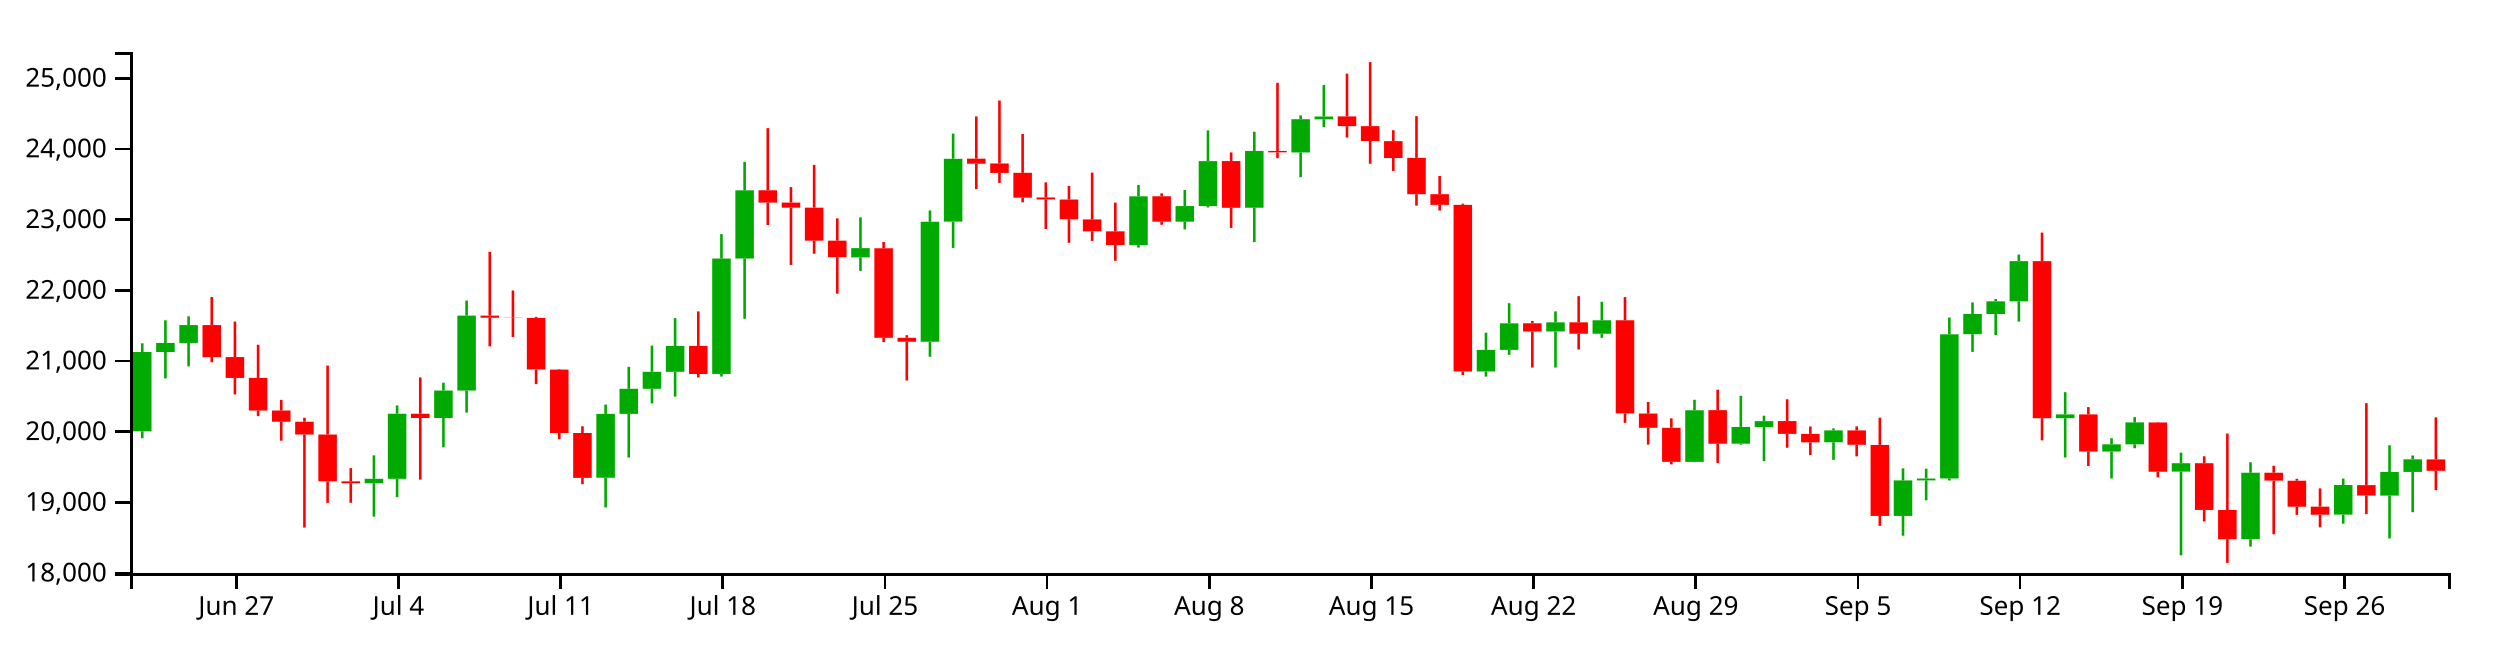
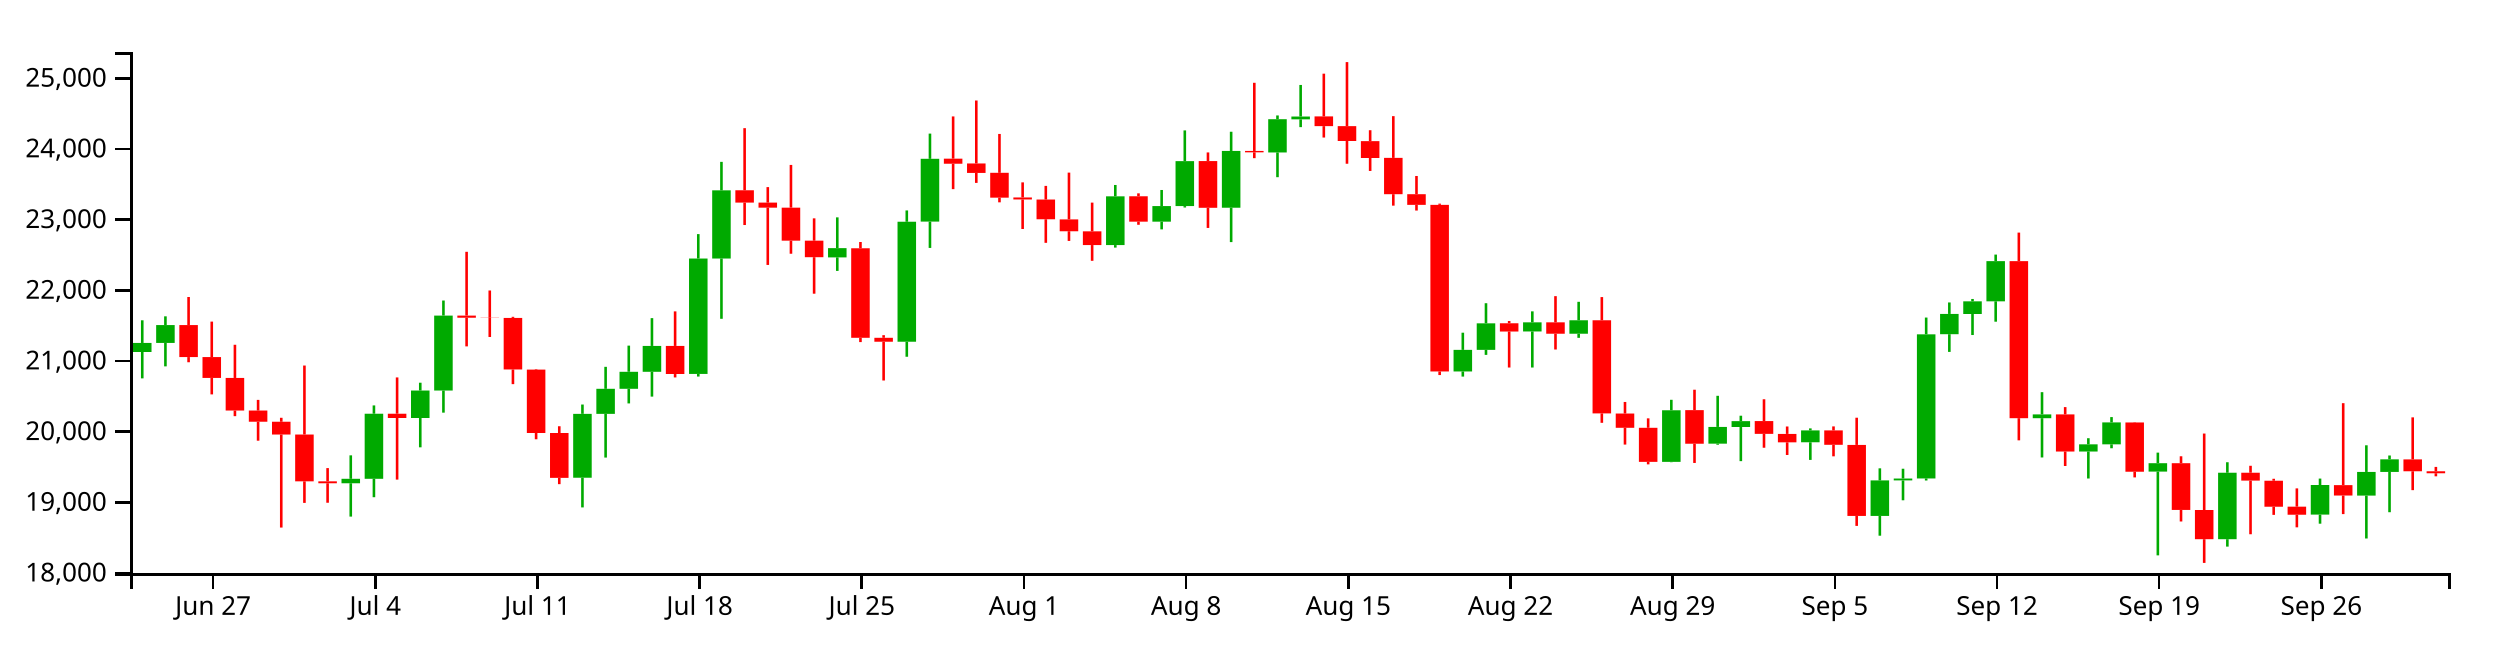
<svg xmlns="http://www.w3.org/2000/svg" version="1.1" width="960" height="250">
  <g transform="translate(50,20)">
    <style>.axis path,.axis line{fill:none;stroke:#000;shape-rendering:crispEdges;}path.candle{stroke:#000000;}path.candle.body{stroke-width:0;}path.candle.up{fill:#00AA00;stroke:#00AA00;}path.candle.down{fill:#FF0000;stroke:#FF0000;}</style>
    <g class="candlestick">
      <g class="data">
-         <path class="candle body up" d="M 1.068 145.616 l 7.117 0 L 8.185 115.159 l -7.117 0 L 1.068 145.616 M 9.964 115.159 l 7.117 0 L 17.081 111.697 l -7.117 0 L 9.964 115.159 M 18.86 111.697 l 7.117 0 L 25.978 104.817 l -7.117 0 L 18.86 111.697 M 90.032 165.57 l 7.117 0 L 97.149 163.859 l -7.117 0 L 90.032 165.57 M 98.928 163.859 l 7.117 0 L 106.046 138.865 l -7.117 0 L 98.928 163.859 M 116.721 140.517 l 7.117 0 L 123.838 129.968 l -7.117 0 L 116.721 140.517 M 125.618 129.968 l 7.117 0 L 132.735 101.185 l -7.117 0 L 125.618 129.968 M 178.996 163.44 l 7.117 0 L 186.114 138.915 l -7.117 0 L 178.996 163.44 M 187.893 138.915 l 7.117 0 L 195.01 129.308 l -7.117 0 L 187.893 138.915 M 196.789 129.308 l 7.117 0 L 203.906 122.761 l -7.117 0 L 196.789 129.308 M 205.686 122.761 l 7.117 0 L 212.803 112.839 l -7.117 0 L 205.686 122.761 M 223.479 123.588 l 7.117 0 L 230.596 79.266 l -7.117 0 L 223.479 123.588 M 232.375 79.266 l 7.117 0 L 239.492 53.1 l -7.117 0 L 232.375 79.266 M 276.857 78.831 l 7.117 0 L 283.974 75.273 l -7.117 0 L 276.857 78.831 M 303.547 111.236 l 7.117 0 L 310.664 65.156 l -7.117 0 L 303.547 111.236 M 312.443 65.105 l 7.117 0 L 319.56 40.986 l -7.117 0 L 312.443 65.105 M 383.615 74.113 l 7.117 0 L 390.732 55.385 l -7.117 0 L 383.615 74.113 M 401.407 65.108 l 7.117 0 L 408.525 59.132 l -7.117 0 L 401.407 65.108 M 410.304 59.132 l 7.117 0 L 417.421 41.88 l -7.117 0 L 410.304 59.132 M 428.097 59.758 l 7.117 0 L 435.214 37.971 l -7.117 0 L 428.097 59.758 M 445.89 38.539 l 7.117 0 L 453.007 25.767 l -7.117 0 L 445.89 38.539 M 454.786 25.821 l 7.117 0 L 461.903 24.744 l -7.117 0 L 454.786 25.821 M 517.061 122.643 l 7.117 0 L 524.178 114.347 l -7.117 0 L 517.061 122.643 M 525.958 114.347 l 7.117 0 L 533.075 104.154 l -7.117 0 L 525.958 114.347 M 543.75 107.271 l 7.117 0 L 550.868 103.787 l -7.117 0 L 543.75 107.271 M 561.543 108.159 l 7.117 0 L 568.661 102.975 l -7.117 0 L 561.543 108.159 M 597.129 157.351 l 7.117 0 L 604.246 137.535 l -7.117 0 L 597.129 157.351 M 614.922 150.365 l 7.117 0 L 622.039 143.932 l -7.117 0 L 614.922 150.365 M 623.818 143.975 l 7.117 0 L 630.936 141.722 l -7.117 0 L 623.818 143.975 M 650.508 149.837 l 7.117 0 L 657.625 145.282 l -7.117 0 L 650.508 149.837 M 677.197 178.115 l 7.117 0 L 684.314 164.483 l -7.117 0 L 677.197 178.115 M 686.094 164.483 l 7.117 0 L 693.211 163.752 l -7.117 0 L 686.094 164.483 M 694.99 163.732 l 7.117 0 L 702.107 108.374 l -7.117 0 L 694.99 163.732 M 703.886 108.333 l 7.117 0 L 711.004 100.551 l -7.117 0 L 703.886 108.333 M 712.783 100.582 l 7.117 0 L 719.9 95.706 l -7.117 0 L 712.783 100.582 M 721.679 95.706 l 7.117 0 L 728.796 80.266 l -7.117 0 L 721.679 95.706 M 739.472 140.578 l 7.117 0 L 746.589 139.137 l -7.117 0 L 739.472 140.578 M 757.265 153.381 l 7.117 0 L 764.382 150.629 l -7.117 0 L 757.265 153.381 M 766.162 150.629 l 7.117 0 L 773.279 142.206 l -7.117 0 L 766.162 150.629 M 783.954 161.101 l 7.117 0 L 791.072 157.856 l -7.117 0 L 783.954 161.101 M 810.644 187.051 l 7.117 0 L 817.761 161.531 l -7.117 0 L 810.644 187.051 M 846.23 177.612 l 7.117 0 L 853.347 166.248 l -7.117 0 L 846.23 177.612 M 864.022 170.312 l 7.117 0 L 871.14 161.227 l -7.117 0 L 864.022 170.312 M 872.919 161.227 l 7.117 0 L 880.036 156.377 l -7.117 0 L 872.919 161.227" />
-         <path class="candle body down" d="M 27.757 104.817 l 7.117 0 L 34.874 117.115 l -7.117 0 L 27.757 104.817 M 36.653 117.115 l 7.117 0 L 43.77 125.136 l -7.117 0 L 36.653 117.115 M 45.55 125.135 l 7.117 0 L 52.667 137.655 l -7.117 0 L 45.55 125.135 M 54.446 137.655 l 7.117 0 L 61.563 141.951 l -7.117 0 L 54.446 137.655 M 63.343 141.951 l 7.117 0 L 70.46 146.858 l -7.117 0 L 63.343 141.951 M 72.239 146.858 l 7.117 0 L 79.356 164.837 l -7.117 0 L 72.239 146.858 M 81.136 164.837 l 7.117 0 L 88.253 165.57 l -7.117 0 L 81.136 164.837 M 107.825 138.865 l 7.117 0 L 114.942 140.518 l -7.117 0 L 107.825 138.865 M 134.514 101.185 l 7.117 0 L 141.631 102.006 l -7.117 0 L 134.514 101.185 M 143.411 102.006 l 7.117 0 L 150.528 102.085 l -7.117 0 L 143.411 102.006 M 152.307 102.076 l 7.117 0 L 159.424 121.881 l -7.117 0 L 152.307 102.076 M 161.204 121.918 l 7.117 0 L 168.321 146.278 l -7.117 0 L 161.204 121.918 M 170.1 146.278 l 7.117 0 L 177.217 163.509 l -7.117 0 L 170.1 146.278 M 214.582 112.839 l 7.117 0 L 221.699 123.627 l -7.117 0 L 214.582 112.839 M 241.271 53.05 l 7.117 0 L 248.389 57.804 l -7.117 0 L 241.271 53.05 M 250.168 57.804 l 7.117 0 L 257.285 59.734 l -7.117 0 L 250.168 57.804 M 259.064 59.734 l 7.117 0 L 266.182 72.419 l -7.117 0 L 259.064 59.734 M 267.961 72.419 l 7.117 0 L 275.078 78.764 l -7.117 0 L 267.961 72.419 M 285.754 75.342 l 7.117 0 L 292.871 109.71 l -7.117 0 L 285.754 75.342 M 294.65 109.71 l 7.117 0 L 301.767 111.236 l -7.117 0 L 294.65 109.71 M 321.339 40.924 l 7.117 0 L 328.457 42.864 l -7.117 0 L 321.339 40.924 M 330.236 42.768 l 7.117 0 L 337.353 46.399 l -7.117 0 L 330.236 42.768 M 339.132 46.368 l 7.117 0 L 346.25 55.904 l -7.117 0 L 339.132 46.368 M 348.029 55.821 l 7.117 0 L 355.146 56.591 l -7.117 0 L 348.029 55.821 M 356.925 56.621 l 7.117 0 L 364.042 64.196 l -7.117 0 L 356.925 56.621 M 365.822 64.247 l 7.117 0 L 372.939 68.795 l -7.117 0 L 365.822 64.247 M 374.718 68.834 l 7.117 0 L 381.835 74.098 l -7.117 0 L 374.718 68.834 M 392.511 55.354 l 7.117 0 L 399.628 65.108 l -7.117 0 L 392.511 55.354 M 419.2 41.854 l 7.117 0 L 426.317 59.795 l -7.117 0 L 419.2 41.854 M 436.993 37.971 l 7.117 0 L 444.11 38.504 l -7.117 0 L 436.993 37.971 M 463.683 24.698 l 7.117 0 L 470.8 28.439 l -7.117 0 L 463.683 24.698 M 472.579 28.438 l 7.117 0 L 479.696 34.15 l -7.117 0 L 472.579 28.438 M 481.475 34.198 l 7.117 0 L 488.593 40.666 l -7.117 0 L 481.475 34.198 M 490.372 40.628 l 7.117 0 L 497.489 54.565 l -7.117 0 L 490.372 40.628 M 499.268 54.565 l 7.117 0 L 506.385 58.676 l -7.117 0 L 499.268 54.565 M 508.165 58.669 l 7.117 0 L 515.282 122.643 l -7.117 0 L 508.165 58.669 M 534.854 104.124 l 7.117 0 L 541.971 107.296 l -7.117 0 L 534.854 104.124 M 552.647 103.787 l 7.117 0 L 559.764 108.158 l -7.117 0 L 552.647 103.787 M 570.44 102.975 l 7.117 0 L 577.557 138.747 l -7.117 0 L 570.44 102.975 M 579.336 138.799 l 7.117 0 L 586.453 144.269 l -7.117 0 L 579.336 138.799 M 588.233 144.269 l 7.117 0 L 595.35 157.351 l -7.117 0 L 588.233 144.269 M 606.026 137.495 l 7.117 0 L 613.143 150.402 l -7.117 0 L 606.026 137.495 M 632.715 141.69 l 7.117 0 L 639.832 146.596 l -7.117 0 L 632.715 141.69 M 641.611 146.62 l 7.117 0 L 648.729 149.852 l -7.117 0 L 641.611 146.62 M 659.404 145.282 l 7.117 0 L 666.521 150.804 l -7.117 0 L 659.404 145.282 M 668.301 150.845 l 7.117 0 L 675.418 178.115 l -7.117 0 L 668.301 150.845 M 730.576 80.274 l 7.117 0 L 737.693 140.579 l -7.117 0 L 730.576 80.274 M 748.369 139.124 l 7.117 0 L 755.486 153.381 l -7.117 0 L 748.369 139.124 M 775.058 142.233 l 7.117 0 L 782.175 161.136 l -7.117 0 L 775.058 142.233 M 792.851 157.856 l 7.117 0 L 799.968 175.824 l -7.117 0 L 792.851 157.856 M 801.747 175.843 l 7.117 0 L 808.864 187.051 l -7.117 0 L 801.747 175.843 M 819.54 161.531 l 7.117 0 L 826.657 164.563 l -7.117 0 L 819.54 161.531 M 828.437 164.599 l 7.117 0 L 835.554 174.589 l -7.117 0 L 828.437 164.599 M 837.333 174.549 l 7.117 0 L 844.45 177.66 l -7.117 0 L 837.333 174.549 M 855.126 166.279 l 7.117 0 L 862.243 170.284 l -7.117 0 L 855.126 166.279 M 881.815 156.403 l 7.117 0 L 888.932 160.787 l -7.117 0 L 881.815 156.403" />
+         <path class="candle body up" d="M 1.068 115.159 l 7.117 0 L 8.185 111.697 l -7.117 0 L 1.068 115.159 M 9.964 111.697 l 7.117 0 L 17.081 104.817 l -7.117 0 L 9.964 111.697 M 81.136 165.57 l 7.117 0 L 88.253 163.859 l -7.117 0 L 81.136 165.57 M 90.032 163.859 l 7.117 0 L 97.149 138.865 l -7.117 0 L 90.032 163.859 M 107.825 140.517 l 7.117 0 L 114.942 129.968 l -7.117 0 L 107.825 140.517 M 116.721 129.968 l 7.117 0 L 123.838 101.185 l -7.117 0 L 116.721 129.968 M 170.1 163.44 l 7.117 0 L 177.217 138.915 l -7.117 0 L 170.1 163.44 M 178.996 138.915 l 7.117 0 L 186.114 129.308 l -7.117 0 L 178.996 138.915 M 187.893 129.308 l 7.117 0 L 195.01 122.761 l -7.117 0 L 187.893 129.308 M 196.789 122.761 l 7.117 0 L 203.906 112.839 l -7.117 0 L 196.789 122.761 M 214.582 123.588 l 7.117 0 L 221.699 79.266 l -7.117 0 L 214.582 123.588 M 223.479 79.266 l 7.117 0 L 230.596 53.1 l -7.117 0 L 223.479 79.266 M 267.961 78.831 l 7.117 0 L 275.078 75.273 l -7.117 0 L 267.961 78.831 M 294.65 111.236 l 7.117 0 L 301.767 65.156 l -7.117 0 L 294.65 111.236 M 303.547 65.105 l 7.117 0 L 310.664 40.986 l -7.117 0 L 303.547 65.105 M 374.718 74.113 l 7.117 0 L 381.835 55.385 l -7.117 0 L 374.718 74.113 M 392.511 65.108 l 7.117 0 L 399.628 59.132 l -7.117 0 L 392.511 65.108 M 401.407 59.132 l 7.117 0 L 408.525 41.88 l -7.117 0 L 401.407 59.132 M 419.2 59.758 l 7.117 0 L 426.317 37.971 l -7.117 0 L 419.2 59.758 M 436.993 38.539 l 7.117 0 L 444.11 25.767 l -7.117 0 L 436.993 38.539 M 445.89 25.821 l 7.117 0 L 453.007 24.744 l -7.117 0 L 445.89 25.821 M 508.165 122.643 l 7.117 0 L 515.282 114.347 l -7.117 0 L 508.165 122.643 M 517.061 114.347 l 7.117 0 L 524.178 104.154 l -7.117 0 L 517.061 114.347 M 534.854 107.271 l 7.117 0 L 541.971 103.787 l -7.117 0 L 534.854 107.271 M 552.647 108.159 l 7.117 0 L 559.764 102.975 l -7.117 0 L 552.647 108.159 M 588.233 157.351 l 7.117 0 L 595.35 137.535 l -7.117 0 L 588.233 157.351 M 606.026 150.365 l 7.117 0 L 613.143 143.932 l -7.117 0 L 606.026 150.365 M 614.922 143.975 l 7.117 0 L 622.039 141.722 l -7.117 0 L 614.922 143.975 M 641.611 149.837 l 7.117 0 L 648.729 145.282 l -7.117 0 L 641.611 149.837 M 668.301 178.115 l 7.117 0 L 675.418 164.483 l -7.117 0 L 668.301 178.115 M 677.197 164.483 l 7.117 0 L 684.314 163.752 l -7.117 0 L 677.197 164.483 M 686.094 163.732 l 7.117 0 L 693.211 108.374 l -7.117 0 L 686.094 163.732 M 694.99 108.333 l 7.117 0 L 702.107 100.551 l -7.117 0 L 694.99 108.333 M 703.886 100.582 l 7.117 0 L 711.004 95.706 l -7.117 0 L 703.886 100.582 M 712.783 95.706 l 7.117 0 L 719.9 80.266 l -7.117 0 L 712.783 95.706 M 730.576 140.578 l 7.117 0 L 737.693 139.137 l -7.117 0 L 730.576 140.578 M 748.369 153.381 l 7.117 0 L 755.486 150.629 l -7.117 0 L 748.369 153.381 M 757.265 150.629 l 7.117 0 L 764.382 142.206 l -7.117 0 L 757.265 150.629 M 775.058 161.101 l 7.117 0 L 782.175 157.856 l -7.117 0 L 775.058 161.101 M 801.747 187.051 l 7.117 0 L 808.864 161.531 l -7.117 0 L 801.747 187.051 M 837.333 177.612 l 7.117 0 L 844.45 166.248 l -7.117 0 L 837.333 177.612 M 855.126 170.312 l 7.117 0 L 862.243 161.227 l -7.117 0 L 855.126 170.312 M 864.022 161.227 l 7.117 0 L 871.14 156.377 l -7.117 0 L 864.022 161.227" />
+         <path class="candle body down" d="M 18.86 104.817 l 7.117 0 L 25.978 117.115 l -7.117 0 L 18.86 104.817 M 27.757 117.115 l 7.117 0 L 34.874 125.136 l -7.117 0 L 27.757 117.115 M 36.653 125.135 l 7.117 0 L 43.77 137.655 l -7.117 0 L 36.653 125.135 M 45.55 137.655 l 7.117 0 L 52.667 141.951 l -7.117 0 L 45.55 137.655 M 54.446 141.951 l 7.117 0 L 61.563 146.858 l -7.117 0 L 54.446 141.951 M 63.343 146.858 l 7.117 0 L 70.46 164.837 l -7.117 0 L 63.343 146.858 M 72.239 164.837 l 7.117 0 L 79.356 165.57 l -7.117 0 L 72.239 164.837 M 98.928 138.865 l 7.117 0 L 106.046 140.518 l -7.117 0 L 98.928 138.865 M 125.618 101.185 l 7.117 0 L 132.735 102.006 l -7.117 0 L 125.618 101.185 M 134.514 102.006 l 7.117 0 L 141.631 102.085 l -7.117 0 L 134.514 102.006 M 143.411 102.076 l 7.117 0 L 150.528 121.881 l -7.117 0 L 143.411 102.076 M 152.307 121.918 l 7.117 0 L 159.424 146.278 l -7.117 0 L 152.307 121.918 M 161.204 146.278 l 7.117 0 L 168.321 163.509 l -7.117 0 L 161.204 146.278 M 205.686 112.839 l 7.117 0 L 212.803 123.627 l -7.117 0 L 205.686 112.839 M 232.375 53.05 l 7.117 0 L 239.492 57.804 l -7.117 0 L 232.375 53.05 M 241.271 57.804 l 7.117 0 L 248.389 59.734 l -7.117 0 L 241.271 57.804 M 250.168 59.734 l 7.117 0 L 257.285 72.419 l -7.117 0 L 250.168 59.734 M 259.064 72.419 l 7.117 0 L 266.182 78.764 l -7.117 0 L 259.064 72.419 M 276.857 75.342 l 7.117 0 L 283.974 109.71 l -7.117 0 L 276.857 75.342 M 285.754 109.71 l 7.117 0 L 292.871 111.236 l -7.117 0 L 285.754 109.71 M 312.443 40.924 l 7.117 0 L 319.56 42.864 l -7.117 0 L 312.443 40.924 M 321.339 42.768 l 7.117 0 L 328.457 46.399 l -7.117 0 L 321.339 42.768 M 330.236 46.368 l 7.117 0 L 337.353 55.904 l -7.117 0 L 330.236 46.368 M 339.132 55.821 l 7.117 0 L 346.25 56.591 l -7.117 0 L 339.132 55.821 M 348.029 56.621 l 7.117 0 L 355.146 64.196 l -7.117 0 L 348.029 56.621 M 356.925 64.247 l 7.117 0 L 364.042 68.795 l -7.117 0 L 356.925 64.247 M 365.822 68.834 l 7.117 0 L 372.939 74.098 l -7.117 0 L 365.822 68.834 M 383.615 55.354 l 7.117 0 L 390.732 65.108 l -7.117 0 L 383.615 55.354 M 410.304 41.854 l 7.117 0 L 417.421 59.795 l -7.117 0 L 410.304 41.854 M 428.097 37.971 l 7.117 0 L 435.214 38.504 l -7.117 0 L 428.097 37.971 M 454.786 24.698 l 7.117 0 L 461.903 28.439 l -7.117 0 L 454.786 24.698 M 463.683 28.438 l 7.117 0 L 470.8 34.15 l -7.117 0 L 463.683 28.438 M 472.579 34.198 l 7.117 0 L 479.696 40.666 l -7.117 0 L 472.579 34.198 M 481.475 40.628 l 7.117 0 L 488.593 54.565 l -7.117 0 L 481.475 40.628 M 490.372 54.565 l 7.117 0 L 497.489 58.676 l -7.117 0 L 490.372 54.565 M 499.268 58.669 l 7.117 0 L 506.385 122.643 l -7.117 0 L 499.268 58.669 M 525.958 104.124 l 7.117 0 L 533.075 107.296 l -7.117 0 L 525.958 104.124 M 543.75 103.787 l 7.117 0 L 550.868 108.158 l -7.117 0 L 543.75 103.787 M 561.543 102.975 l 7.117 0 L 568.661 138.747 l -7.117 0 L 561.543 102.975 M 570.44 138.799 l 7.117 0 L 577.557 144.269 l -7.117 0 L 570.44 138.799 M 579.336 144.269 l 7.117 0 L 586.453 157.351 l -7.117 0 L 579.336 144.269 M 597.129 137.495 l 7.117 0 L 604.246 150.402 l -7.117 0 L 597.129 137.495 M 623.818 141.69 l 7.117 0 L 630.936 146.596 l -7.117 0 L 623.818 141.69 M 632.715 146.62 l 7.117 0 L 639.832 149.852 l -7.117 0 L 632.715 146.62 M 650.508 145.282 l 7.117 0 L 657.625 150.804 l -7.117 0 L 650.508 145.282 M 659.404 150.845 l 7.117 0 L 666.521 178.115 l -7.117 0 L 659.404 150.845 M 721.679 80.274 l 7.117 0 L 728.796 140.579 l -7.117 0 L 721.679 80.274 M 739.472 139.124 l 7.117 0 L 746.589 153.381 l -7.117 0 L 739.472 139.124 M 766.162 142.233 l 7.117 0 L 773.279 161.136 l -7.117 0 L 766.162 142.233 M 783.954 157.856 l 7.117 0 L 791.072 175.824 l -7.117 0 L 783.954 157.856 M 792.851 175.843 l 7.117 0 L 799.968 187.051 l -7.117 0 L 792.851 175.843 M 810.644 161.531 l 7.117 0 L 817.761 164.563 l -7.117 0 L 810.644 161.531 M 819.54 164.599 l 7.117 0 L 826.657 174.589 l -7.117 0 L 819.54 164.599 M 828.437 174.549 l 7.117 0 L 835.554 177.66 l -7.117 0 L 828.437 174.549 M 846.23 166.279 l 7.117 0 L 853.347 170.284 l -7.117 0 L 846.23 166.279 M 872.919 156.403 l 7.117 0 L 880.036 160.961 l -7.117 0 L 872.919 156.403 M 881.815 160.961 l 7.117 0 L 888.932 161.725 l -7.117 0 L 881.815 160.961" />
        <path class="candle body equal" />
-         <path class="candle wick up" d="M 4.626 111.824 L 4.626 115.159 M 4.626 145.616 L 4.626 148.274 M 13.523 102.992 L 13.523 111.697 M 13.523 115.159 L 13.523 125.294 M 22.419 101.47 L 22.419 104.817 M 22.419 111.697 L 22.419 120.683 M 93.591 154.854 L 93.591 163.859 M 93.591 165.57 L 93.591 178.376 M 102.487 135.681 L 102.487 138.865 M 102.487 163.859 L 102.487 170.93 M 120.28 126.963 L 120.28 129.968 M 120.28 140.517 L 120.28 151.77 M 129.176 95.401 L 129.176 101.185 M 129.176 129.968 L 129.176 138.459 M 182.555 135.339 L 182.555 138.915 M 182.555 163.44 L 182.555 174.849 M 191.451 120.862 L 191.451 129.308 M 191.451 138.915 L 191.451 155.71 M 200.348 112.72 L 200.348 122.761 M 200.348 129.308 L 200.348 134.914 M 209.244 102.163 L 209.244 112.839 M 209.244 122.761 L 209.244 132.3 M 227.037 69.9 L 227.037 79.266 M 227.037 123.588 L 227.037 124.596 M 235.934 42.152 L 235.934 53.1 M 235.934 79.266 L 235.934 102.419 M 280.416 63.468 L 280.416 75.273 M 280.416 78.831 L 280.416 84.027 M 307.105 60.808 L 307.105 65.156 M 307.105 111.236 L 307.105 116.994 M 316.002 31.303 L 316.002 40.986 M 316.002 65.105 L 316.002 75.207 M 387.173 51.031 L 387.173 55.385 M 387.173 74.113 L 387.173 75.076 M 404.966 52.954 L 404.966 59.132 M 404.966 65.108 L 404.966 68.082 M 413.862 30.074 L 413.862 41.88 M 413.862 59.132 L 413.862 59.678 M 431.655 30.589 L 431.655 37.971 M 431.655 59.758 L 431.655 72.966 M 449.448 24.333 L 449.448 25.767 M 449.448 38.539 L 449.448 48.041 M 458.345 12.622 L 458.345 24.744 M 458.345 25.821 L 458.345 28.819 M 520.62 107.757 L 520.62 114.347 M 520.62 122.643 L 520.62 124.611 M 529.516 96.435 L 529.516 104.154 M 529.516 114.347 L 529.516 116.272 M 547.309 99.56 L 547.309 103.787 M 547.309 107.271 L 547.309 121.13 M 565.102 95.895 L 565.102 102.975 M 565.102 108.159 L 565.102 109.73 M 600.688 133.521 L 600.688 137.535 M 600.688 157.351 L 600.688 157.482 M 618.481 131.99 L 618.481 143.932 M 618.481 150.365 L 618.481 150.774 M 627.377 139.634 L 627.377 141.722 M 627.377 143.975 L 627.377 157.079 M 654.066 144.497 L 654.066 145.282 M 654.066 149.837 L 654.066 156.605 M 680.756 159.836 L 680.756 164.483 M 680.756 178.115 L 680.756 185.71 M 689.652 159.994 L 689.652 163.752 M 689.652 164.483 L 689.652 172.106 M 698.549 101.939 L 698.549 108.374 M 698.549 163.732 L 698.549 164.513 M 707.445 96.142 L 707.445 100.551 M 707.445 108.333 L 707.445 115.132 M 716.341 94.806 L 716.341 95.706 M 716.341 100.582 L 716.341 108.649 M 725.238 77.762 L 725.238 80.266 M 725.238 95.706 L 725.238 103.532 M 743.031 130.593 L 743.031 139.137 M 743.031 140.578 L 743.031 155.668 M 760.824 148.275 L 760.824 150.629 M 760.824 153.381 L 760.824 163.746 M 769.72 140.16 L 769.72 142.206 M 769.72 150.629 L 769.72 152.127 M 787.513 153.807 L 787.513 157.856 M 787.513 161.101 L 787.513 193.261 M 814.202 157.499 L 814.202 161.531 M 814.202 187.051 L 814.202 189.9 M 849.788 163.774 L 849.788 166.248 M 849.788 177.612 L 849.788 181.097 M 867.581 150.99 L 867.581 161.227 M 867.581 170.312 L 867.581 186.782 M 876.477 154.911 L 876.477 156.377 M 876.477 161.227 L 876.477 176.692" style="stroke-width: 1px;" />
-         <path class="candle wick down" d="M 31.315 94.046 L 31.315 104.817 M 31.315 117.115 L 31.315 119.106 M 40.212 103.496 L 40.212 117.115 M 40.212 125.136 L 40.212 131.448 M 49.108 112.392 L 49.108 125.135 M 49.108 137.655 L 49.108 139.807 M 58.005 133.556 L 58.005 137.655 M 58.005 141.951 L 58.005 149.228 M 66.901 140.429 L 66.901 141.951 M 66.901 146.858 L 66.901 182.582 M 75.798 120.364 L 75.798 146.858 M 75.798 164.837 L 75.798 173.11 M 84.694 159.746 L 84.694 164.837 M 84.694 165.57 L 84.694 173.056 M 111.383 124.934 L 111.383 138.865 M 111.383 140.518 L 111.383 164.17 M 138.073 76.693 L 138.073 101.185 M 138.073 102.006 L 138.073 113.011 M 146.969 91.549 L 146.969 102.006 M 146.969 102.085 L 146.969 109.405 M 155.866 101.656 L 155.866 102.076 M 155.866 121.881 L 155.866 127.512 M 164.762 121.718 L 164.762 121.918 M 164.762 146.278 L 164.762 148.676 M 173.659 143.677 L 173.659 146.278 M 173.659 163.509 L 173.659 165.918 M 218.141 99.569 L 218.141 112.839 M 218.141 123.627 L 218.141 124.933 M 244.83 29.212 L 244.83 53.05 M 244.83 57.804 L 244.83 66.411 M 253.727 51.847 L 253.727 57.804 M 253.727 59.734 L 253.727 81.739 M 262.623 43.333 L 262.623 59.734 M 262.623 72.419 L 262.623 77.436 M 271.519 63.844 L 271.519 72.419 M 271.519 78.764 L 271.519 92.782 M 289.312 72.93 L 289.312 75.342 M 289.312 109.71 L 289.312 111.363 M 298.209 108.708 L 298.209 109.71 M 298.209 111.236 L 298.209 126.114 M 324.898 24.709 L 324.898 40.924 M 324.898 42.864 L 324.898 52.628 M 333.794 18.593 L 333.794 42.768 M 333.794 46.399 L 333.794 50.233 M 342.691 31.436 L 342.691 46.368 M 342.691 55.904 L 342.691 57.695 M 351.587 50.031 L 351.587 55.821 M 351.587 56.591 L 351.587 67.936 M 360.484 51.383 L 360.484 56.621 M 360.484 64.196 L 360.484 73.246 M 369.38 46.286 L 369.38 64.247 M 369.38 68.795 L 369.38 72.517 M 378.277 57.804 L 378.277 68.834 M 378.277 74.098 L 378.277 80.15 M 396.07 54.247 L 396.07 55.354 M 396.07 65.108 L 396.07 66.321 M 422.759 38.535 L 422.759 41.854 M 422.759 59.795 L 422.759 67.529 M 440.552 11.793 L 440.552 37.971 M 440.552 38.504 L 440.552 40.737 M 467.241 8.291 L 467.241 24.698 M 467.241 28.439 L 467.241 32.815 M 476.138 3.846 L 476.138 28.438 M 476.138 34.15 L 476.138 42.879 M 485.034 30.006 L 485.034 34.198 M 485.034 40.666 L 485.034 45.647 M 493.93 24.599 L 493.93 40.628 M 493.93 54.565 L 493.93 58.969 M 502.827 47.58 L 502.827 54.565 M 502.827 58.676 L 502.827 60.851 M 511.723 58.201 L 511.723 58.669 M 511.723 122.643 L 511.723 124.023 M 538.413 103.255 L 538.413 104.124 M 538.413 107.296 L 538.413 121.129 M 556.206 93.721 L 556.206 103.787 M 556.206 108.158 L 556.206 114.213 M 573.998 94.08 L 573.998 102.975 M 573.998 138.747 L 573.998 142.361 M 582.895 134.354 L 582.895 138.799 M 582.895 144.269 L 582.895 150.718 M 591.791 140.644 L 591.791 144.269 M 591.791 157.351 L 591.791 158.318 M 609.584 129.65 L 609.584 137.495 M 609.584 150.402 L 609.584 157.775 M 636.273 133.313 L 636.273 141.69 M 636.273 146.596 L 636.273 151.932 M 645.17 143.772 L 645.17 146.62 M 645.17 149.852 L 645.17 154.716 M 662.963 143.735 L 662.963 145.282 M 662.963 150.804 L 662.963 155.228 M 671.859 140.404 L 671.859 150.845 M 671.859 178.115 L 671.859 181.944 M 734.134 69.32 L 734.134 80.274 M 734.134 140.579 L 734.134 149.09 M 751.927 136.327 L 751.927 139.124 M 751.927 153.381 L 751.927 158.942 M 778.617 142.107 L 778.617 142.233 M 778.617 161.136 L 778.617 163.322 M 796.409 155.207 L 796.409 157.856 M 796.409 175.824 L 796.409 180.252 M 805.306 146.484 L 805.306 175.843 M 805.306 187.051 L 805.306 196.154 M 823.099 158.861 L 823.099 161.531 M 823.099 164.563 L 823.099 185.15 M 831.995 163.851 L 831.995 164.599 M 831.995 174.589 L 831.995 177.715 M 840.892 167.54 L 840.892 174.549 M 840.892 177.66 L 840.892 182.496 M 858.685 134.817 L 858.685 166.279 M 858.685 170.284 L 858.685 177.417 M 885.374 140.269 L 885.374 156.403 M 885.374 160.787 L 885.374 168.215" style="stroke-width: 1px;" />
+         <path class="candle wick up" d="M 4.626 102.992 L 4.626 111.697 M 4.626 115.159 L 4.626 125.294 M 13.523 101.47 L 13.523 104.817 M 13.523 111.697 L 13.523 120.683 M 84.694 154.854 L 84.694 163.859 M 84.694 165.57 L 84.694 178.376 M 93.591 135.681 L 93.591 138.865 M 93.591 163.859 L 93.591 170.93 M 111.383 126.963 L 111.383 129.968 M 111.383 140.517 L 111.383 151.77 M 120.28 95.401 L 120.28 101.185 M 120.28 129.968 L 120.28 138.459 M 173.659 135.339 L 173.659 138.915 M 173.659 163.44 L 173.659 174.849 M 182.555 120.862 L 182.555 129.308 M 182.555 138.915 L 182.555 155.71 M 191.451 112.72 L 191.451 122.761 M 191.451 129.308 L 191.451 134.914 M 200.348 102.163 L 200.348 112.839 M 200.348 122.761 L 200.348 132.3 M 218.141 69.9 L 218.141 79.266 M 218.141 123.588 L 218.141 124.596 M 227.037 42.152 L 227.037 53.1 M 227.037 79.266 L 227.037 102.419 M 271.519 63.468 L 271.519 75.273 M 271.519 78.831 L 271.519 84.027 M 298.209 60.808 L 298.209 65.156 M 298.209 111.236 L 298.209 116.994 M 307.105 31.303 L 307.105 40.986 M 307.105 65.105 L 307.105 75.207 M 378.277 51.031 L 378.277 55.385 M 378.277 74.113 L 378.277 75.076 M 396.07 52.954 L 396.07 59.132 M 396.07 65.108 L 396.07 68.082 M 404.966 30.074 L 404.966 41.88 M 404.966 59.132 L 404.966 59.678 M 422.759 30.589 L 422.759 37.971 M 422.759 59.758 L 422.759 72.966 M 440.552 24.333 L 440.552 25.767 M 440.552 38.539 L 440.552 48.041 M 449.448 12.622 L 449.448 24.744 M 449.448 25.821 L 449.448 28.819 M 511.723 107.757 L 511.723 114.347 M 511.723 122.643 L 511.723 124.611 M 520.62 96.435 L 520.62 104.154 M 520.62 114.347 L 520.62 116.272 M 538.413 99.56 L 538.413 103.787 M 538.413 107.271 L 538.413 121.13 M 556.206 95.895 L 556.206 102.975 M 556.206 108.159 L 556.206 109.73 M 591.791 133.521 L 591.791 137.535 M 591.791 157.351 L 591.791 157.482 M 609.584 131.99 L 609.584 143.932 M 609.584 150.365 L 609.584 150.774 M 618.481 139.634 L 618.481 141.722 M 618.481 143.975 L 618.481 157.079 M 645.17 144.497 L 645.17 145.282 M 645.17 149.837 L 645.17 156.605 M 671.859 159.836 L 671.859 164.483 M 671.859 178.115 L 671.859 185.71 M 680.756 159.994 L 680.756 163.752 M 680.756 164.483 L 680.756 172.106 M 689.652 101.939 L 689.652 108.374 M 689.652 163.732 L 689.652 164.513 M 698.549 96.142 L 698.549 100.551 M 698.549 108.333 L 698.549 115.132 M 707.445 94.806 L 707.445 95.706 M 707.445 100.582 L 707.445 108.649 M 716.341 77.762 L 716.341 80.266 M 716.341 95.706 L 716.341 103.532 M 734.134 130.593 L 734.134 139.137 M 734.134 140.578 L 734.134 155.668 M 751.927 148.275 L 751.927 150.629 M 751.927 153.381 L 751.927 163.746 M 760.824 140.16 L 760.824 142.206 M 760.824 150.629 L 760.824 152.127 M 778.617 153.807 L 778.617 157.856 M 778.617 161.101 L 778.617 193.261 M 805.306 157.499 L 805.306 161.531 M 805.306 187.051 L 805.306 189.9 M 840.892 163.774 L 840.892 166.248 M 840.892 177.612 L 840.892 181.097 M 858.685 150.99 L 858.685 161.227 M 858.685 170.312 L 858.685 186.782 M 867.581 154.911 L 867.581 156.377 M 867.581 161.227 L 867.581 176.692" style="stroke-width: 1px;" />
+         <path class="candle wick down" d="M 22.419 94.046 L 22.419 104.817 M 22.419 117.115 L 22.419 119.106 M 31.315 103.496 L 31.315 117.115 M 31.315 125.136 L 31.315 131.448 M 40.212 112.392 L 40.212 125.135 M 40.212 137.655 L 40.212 139.807 M 49.108 133.556 L 49.108 137.655 M 49.108 141.951 L 49.108 149.228 M 58.005 140.429 L 58.005 141.951 M 58.005 146.858 L 58.005 182.582 M 66.901 120.364 L 66.901 146.858 M 66.901 164.837 L 66.901 173.11 M 75.798 159.746 L 75.798 164.837 M 75.798 165.57 L 75.798 173.056 M 102.487 124.934 L 102.487 138.865 M 102.487 140.518 L 102.487 164.17 M 129.176 76.693 L 129.176 101.185 M 129.176 102.006 L 129.176 113.011 M 138.073 91.549 L 138.073 102.006 M 138.073 102.085 L 138.073 109.405 M 146.969 101.656 L 146.969 102.076 M 146.969 121.881 L 146.969 127.512 M 155.866 121.718 L 155.866 121.918 M 155.866 146.278 L 155.866 148.676 M 164.762 143.677 L 164.762 146.278 M 164.762 163.509 L 164.762 165.918 M 209.244 99.569 L 209.244 112.839 M 209.244 123.627 L 209.244 124.933 M 235.934 29.212 L 235.934 53.05 M 235.934 57.804 L 235.934 66.411 M 244.83 51.847 L 244.83 57.804 M 244.83 59.734 L 244.83 81.739 M 253.727 43.333 L 253.727 59.734 M 253.727 72.419 L 253.727 77.436 M 262.623 63.844 L 262.623 72.419 M 262.623 78.764 L 262.623 92.782 M 280.416 72.93 L 280.416 75.342 M 280.416 109.71 L 280.416 111.363 M 289.312 108.708 L 289.312 109.71 M 289.312 111.236 L 289.312 126.114 M 316.002 24.709 L 316.002 40.924 M 316.002 42.864 L 316.002 52.628 M 324.898 18.593 L 324.898 42.768 M 324.898 46.399 L 324.898 50.233 M 333.794 31.436 L 333.794 46.368 M 333.794 55.904 L 333.794 57.695 M 342.691 50.031 L 342.691 55.821 M 342.691 56.591 L 342.691 67.936 M 351.587 51.383 L 351.587 56.621 M 351.587 64.196 L 351.587 73.246 M 360.484 46.286 L 360.484 64.247 M 360.484 68.795 L 360.484 72.517 M 369.38 57.804 L 369.38 68.834 M 369.38 74.098 L 369.38 80.15 M 387.173 54.247 L 387.173 55.354 M 387.173 65.108 L 387.173 66.321 M 413.862 38.535 L 413.862 41.854 M 413.862 59.795 L 413.862 67.529 M 431.655 11.793 L 431.655 37.971 M 431.655 38.504 L 431.655 40.737 M 458.345 8.291 L 458.345 24.698 M 458.345 28.439 L 458.345 32.815 M 467.241 3.846 L 467.241 28.438 M 467.241 34.15 L 467.241 42.879 M 476.138 30.006 L 476.138 34.198 M 476.138 40.666 L 476.138 45.647 M 485.034 24.599 L 485.034 40.628 M 485.034 54.565 L 485.034 58.969 M 493.93 47.58 L 493.93 54.565 M 493.93 58.676 L 493.93 60.851 M 502.827 58.201 L 502.827 58.669 M 502.827 122.643 L 502.827 124.023 M 529.516 103.255 L 529.516 104.124 M 529.516 107.296 L 529.516 121.129 M 547.309 93.721 L 547.309 103.787 M 547.309 108.158 L 547.309 114.213 M 565.102 94.08 L 565.102 102.975 M 565.102 138.747 L 565.102 142.361 M 573.998 134.354 L 573.998 138.799 M 573.998 144.269 L 573.998 150.718 M 582.895 140.644 L 582.895 144.269 M 582.895 157.351 L 582.895 158.318 M 600.688 129.65 L 600.688 137.495 M 600.688 150.402 L 600.688 157.775 M 627.377 133.313 L 627.377 141.69 M 627.377 146.596 L 627.377 151.932 M 636.273 143.772 L 636.273 146.62 M 636.273 149.852 L 636.273 154.716 M 654.066 143.735 L 654.066 145.282 M 654.066 150.804 L 654.066 155.228 M 662.963 140.404 L 662.963 150.845 M 662.963 178.115 L 662.963 181.944 M 725.238 69.32 L 725.238 80.274 M 725.238 140.579 L 725.238 149.09 M 743.031 136.327 L 743.031 139.124 M 743.031 153.381 L 743.031 158.942 M 769.72 142.107 L 769.72 142.233 M 769.72 161.136 L 769.72 163.322 M 787.513 155.207 L 787.513 157.856 M 787.513 175.824 L 787.513 180.252 M 796.409 146.484 L 796.409 175.843 M 796.409 187.051 L 796.409 196.154 M 814.202 158.861 L 814.202 161.531 M 814.202 164.563 L 814.202 185.15 M 823.099 163.851 L 823.099 164.599 M 823.099 174.589 L 823.099 177.715 M 831.995 167.54 L 831.995 174.549 M 831.995 177.66 L 831.995 182.496 M 849.788 134.817 L 849.788 166.279 M 849.788 170.284 L 849.788 177.417 M 876.477 140.269 L 876.477 156.403 M 876.477 160.961 L 876.477 168.215 M 885.374 159.295 L 885.374 160.961 M 885.374 161.725 L 885.374 162.904" style="stroke-width: 1px;" />
        <path class="candle wick equal" style="stroke-width: 1px;" />
      </g>
    </g>
    <g class="x axis" transform="translate(0,200)" fill="none" font-size="10" font-family="sans-serif" text-anchor="middle">
      <path class="domain" stroke="#000" d="M0.5,6V0.5H890.5V6" />
-       <g class="tick" opacity="1" transform="translate(40.21192,0)">
+       <g class="tick" opacity="1" transform="translate(31.31547,0)">
        <line stroke="#000" y2="6" x1="0.5" x2="0.5" />
        <text fill="#000" y="9" x="0.5" dy="0.71em">Jun 27</text>
      </g>
-       <g class="tick" opacity="1" transform="translate(102.487,0)">
+       <g class="tick" opacity="1" transform="translate(93.59056,0)">
        <line stroke="#000" y2="6" x1="0.5" x2="0.5" />
        <text fill="#000" y="9" x="0.5" dy="0.71em">Jul  4</text>
      </g>
-       <g class="tick" opacity="1" transform="translate(164.7621,0)">
+       <g class="tick" opacity="1" transform="translate(155.8657,0)">
        <line stroke="#000" y2="6" x1="0.5" x2="0.5" />
        <text fill="#000" y="9" x="0.5" dy="0.71em">Jul 11</text>
      </g>
-       <g class="tick" opacity="1" transform="translate(227.0372,0)">
+       <g class="tick" opacity="1" transform="translate(218.1407,0)">
        <line stroke="#000" y2="6" x1="0.5" x2="0.5" />
        <text fill="#000" y="9" x="0.5" dy="0.71em">Jul 18</text>
      </g>
-       <g class="tick" opacity="1" transform="translate(289.3123,0)">
+       <g class="tick" opacity="1" transform="translate(280.4158,0)">
        <line stroke="#000" y2="6" x1="0.5" x2="0.5" />
        <text fill="#000" y="9" x="0.5" dy="0.71em">Jul 25</text>
      </g>
-       <g class="tick" opacity="1" transform="translate(351.5874,0)">
+       <g class="tick" opacity="1" transform="translate(342.6909,0)">
        <line stroke="#000" y2="6" x1="0.5" x2="0.5" />
        <text fill="#000" y="9" x="0.5" dy="0.71em">Aug  1</text>
      </g>
-       <g class="tick" opacity="1" transform="translate(413.8625,0)">
+       <g class="tick" opacity="1" transform="translate(404.966,0)">
        <line stroke="#000" y2="6" x1="0.5" x2="0.5" />
        <text fill="#000" y="9" x="0.5" dy="0.71em">Aug  8</text>
      </g>
-       <g class="tick" opacity="1" transform="translate(476.1375,0)">
+       <g class="tick" opacity="1" transform="translate(467.2411,0)">
        <line stroke="#000" y2="6" x1="0.5" x2="0.5" />
        <text fill="#000" y="9" x="0.5" dy="0.71em">Aug 15</text>
      </g>
-       <g class="tick" opacity="1" transform="translate(538.4126,0)">
+       <g class="tick" opacity="1" transform="translate(529.5162,0)">
        <line stroke="#000" y2="6" x1="0.5" x2="0.5" />
        <text fill="#000" y="9" x="0.5" dy="0.71em">Aug 22</text>
      </g>
-       <g class="tick" opacity="1" transform="translate(600.6877,0)">
+       <g class="tick" opacity="1" transform="translate(591.7913,0)">
        <line stroke="#000" y2="6" x1="0.5" x2="0.5" />
        <text fill="#000" y="9" x="0.5" dy="0.71em">Aug 29</text>
      </g>
-       <g class="tick" opacity="1" transform="translate(662.9628,0)">
+       <g class="tick" opacity="1" transform="translate(654.0664,0)">
        <line stroke="#000" y2="6" x1="0.5" x2="0.5" />
        <text fill="#000" y="9" x="0.5" dy="0.71em">Sep  5</text>
      </g>
-       <g class="tick" opacity="1" transform="translate(725.2379,0)">
+       <g class="tick" opacity="1" transform="translate(716.3415,0)">
        <line stroke="#000" y2="6" x1="0.5" x2="0.5" />
        <text fill="#000" y="9" x="0.5" dy="0.71em">Sep 12</text>
      </g>
-       <g class="tick" opacity="1" transform="translate(787.513,0)">
+       <g class="tick" opacity="1" transform="translate(778.6166,0)">
        <line stroke="#000" y2="6" x1="0.5" x2="0.5" />
        <text fill="#000" y="9" x="0.5" dy="0.71em">Sep 19</text>
      </g>
-       <g class="tick" opacity="1" transform="translate(849.7881,0)">
+       <g class="tick" opacity="1" transform="translate(840.8916,0)">
        <line stroke="#000" y2="6" x1="0.5" x2="0.5" />
        <text fill="#000" y="9" x="0.5" dy="0.71em">Sep 26</text>
      </g>
    </g>
    <g class="y axis" fill="none" font-size="10" font-family="sans-serif" text-anchor="end">
      <path class="domain" stroke="#000" d="M-6,200.5H0.5V0.5H-6" />
      <g class="tick" opacity="1" transform="translate(0,199.5731)">
        <line stroke="#000" x2="-6" y1="0.5" y2="0.5" />
        <text fill="#000" x="-9" y="0.5" dy="0.32em">18,000</text>
      </g>
      <g class="tick" opacity="1" transform="translate(0,172.4315)">
        <line stroke="#000" x2="-6" y1="0.5" y2="0.5" />
        <text fill="#000" x="-9" y="0.5" dy="0.32em">19,000</text>
      </g>
      <g class="tick" opacity="1" transform="translate(0,145.2899)">
        <line stroke="#000" x2="-6" y1="0.5" y2="0.5" />
        <text fill="#000" x="-9" y="0.5" dy="0.32em">20,000</text>
      </g>
      <g class="tick" opacity="1" transform="translate(0,118.1483)">
        <line stroke="#000" x2="-6" y1="0.5" y2="0.5" />
        <text fill="#000" x="-9" y="0.5" dy="0.32em">21,000</text>
      </g>
      <g class="tick" opacity="1" transform="translate(0,91.00662)">
        <line stroke="#000" x2="-6" y1="0.5" y2="0.5" />
        <text fill="#000" x="-9" y="0.5" dy="0.32em">22,000</text>
      </g>
      <g class="tick" opacity="1" transform="translate(0,63.86499)">
        <line stroke="#000" x2="-6" y1="0.5" y2="0.5" />
        <text fill="#000" x="-9" y="0.5" dy="0.32em">23,000</text>
      </g>
      <g class="tick" opacity="1" transform="translate(0,36.72336)">
        <line stroke="#000" x2="-6" y1="0.5" y2="0.5" />
        <text fill="#000" x="-9" y="0.5" dy="0.32em">24,000</text>
      </g>
      <g class="tick" opacity="1" transform="translate(0,9.581724)">
        <line stroke="#000" x2="-6" y1="0.5" y2="0.5" />
        <text fill="#000" x="-9" y="0.5" dy="0.32em">25,000</text>
      </g>
      <text transform="rotate(-90)" y="6" dy=".71em" style="text-anchor: end;">Price ($)</text>
    </g>
  </g>
</svg>
